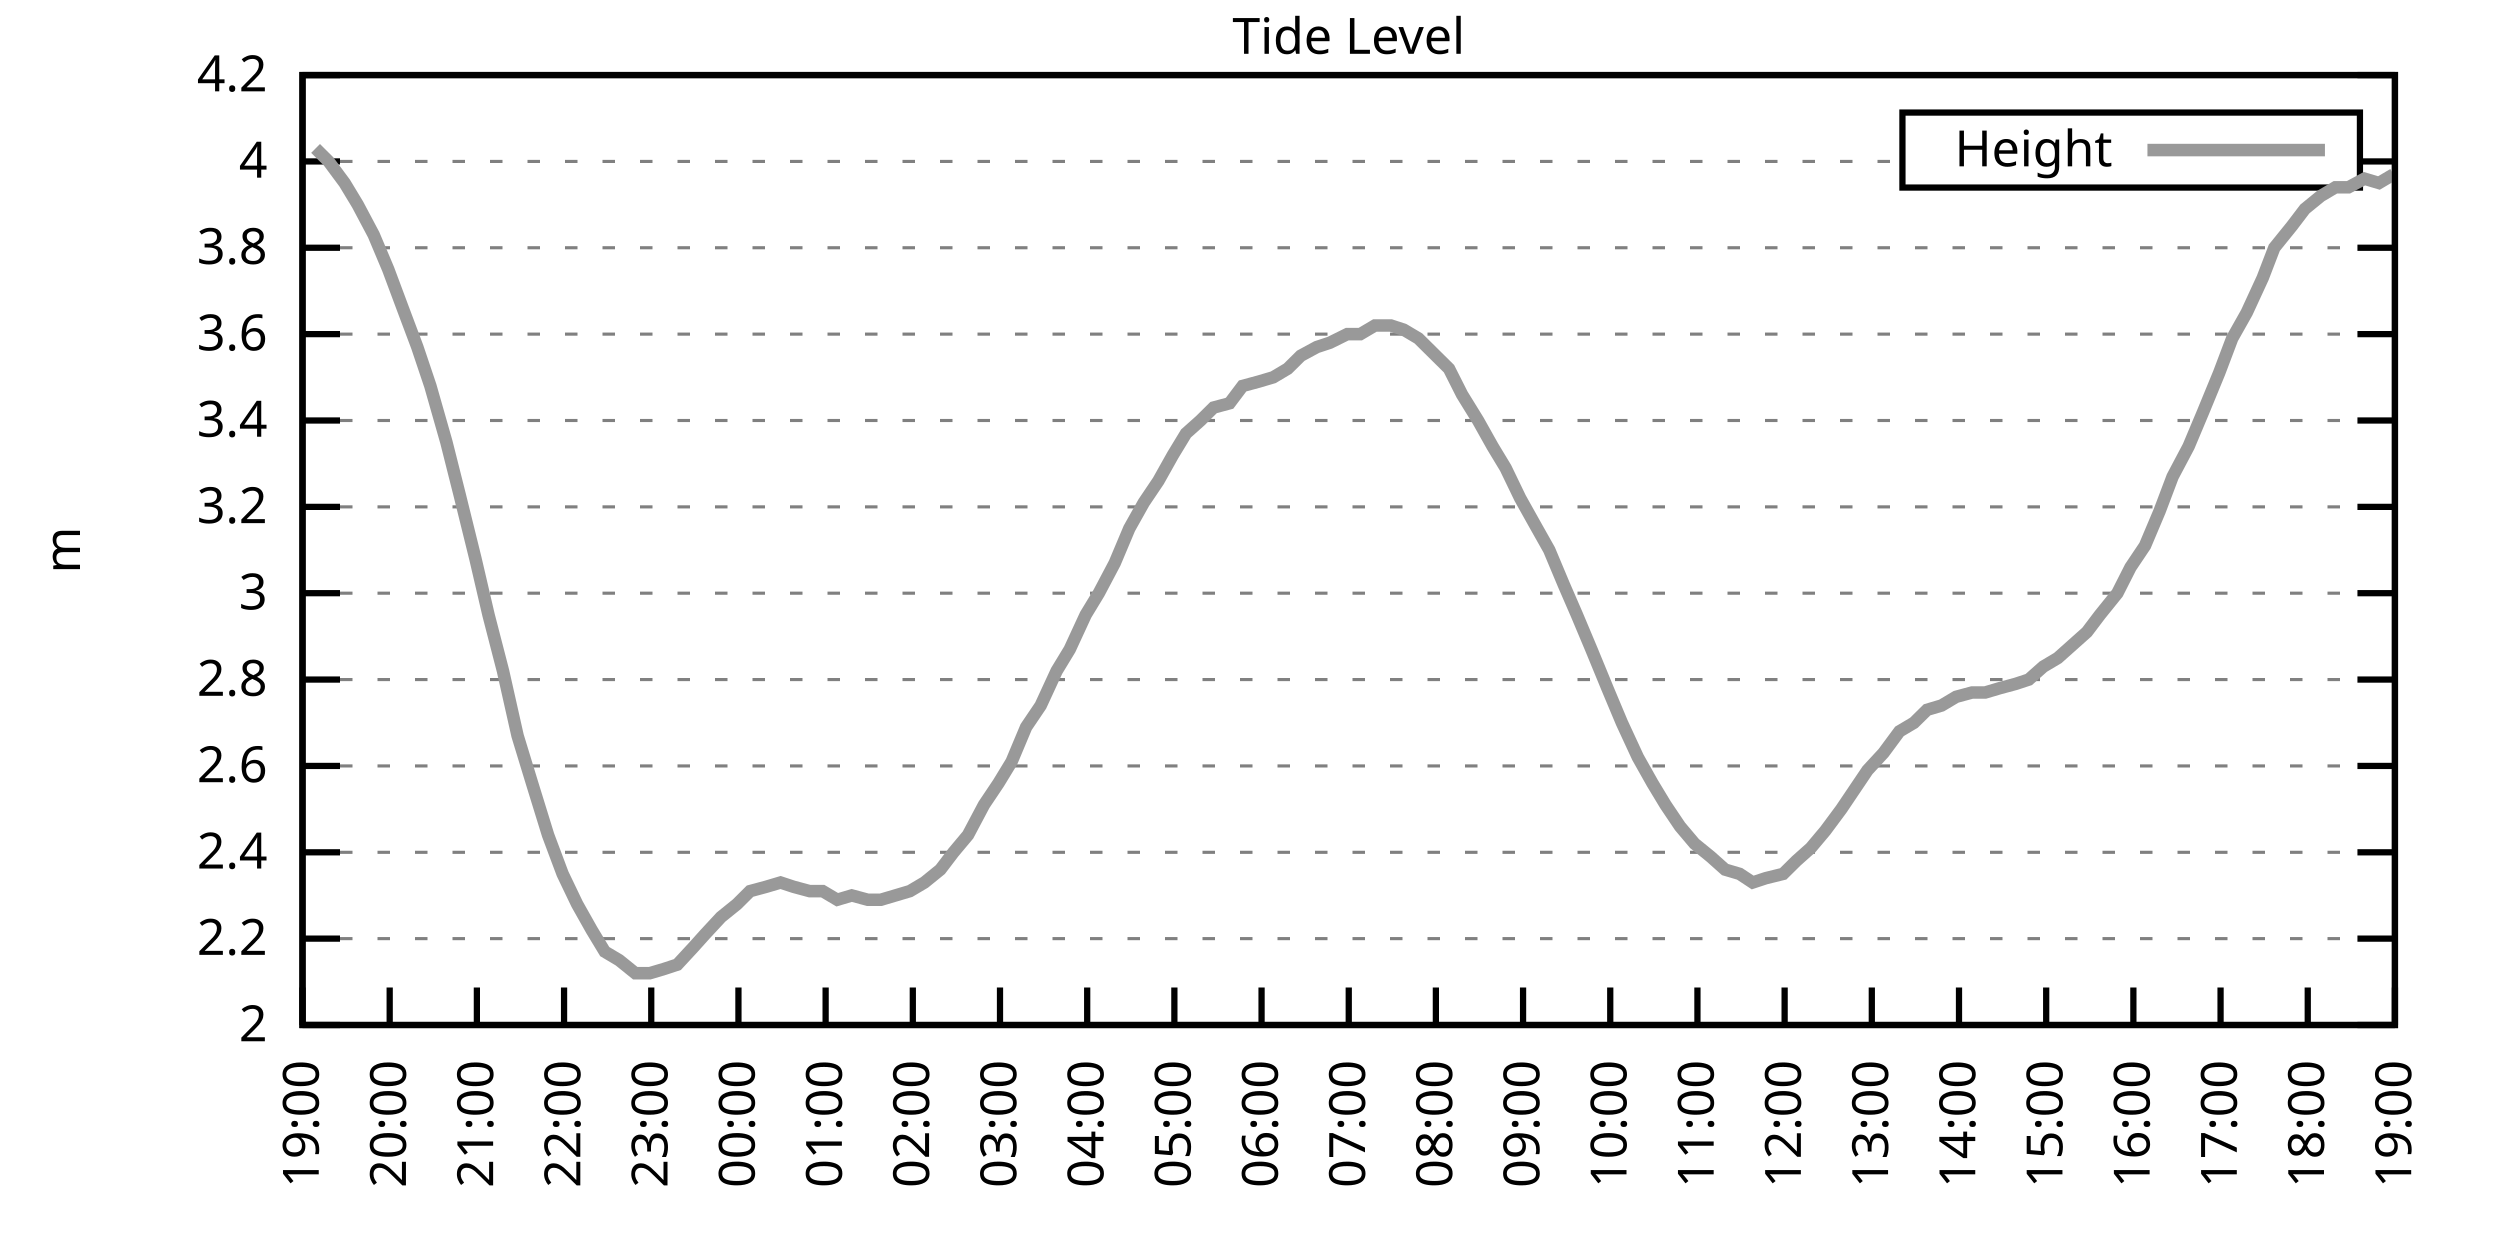
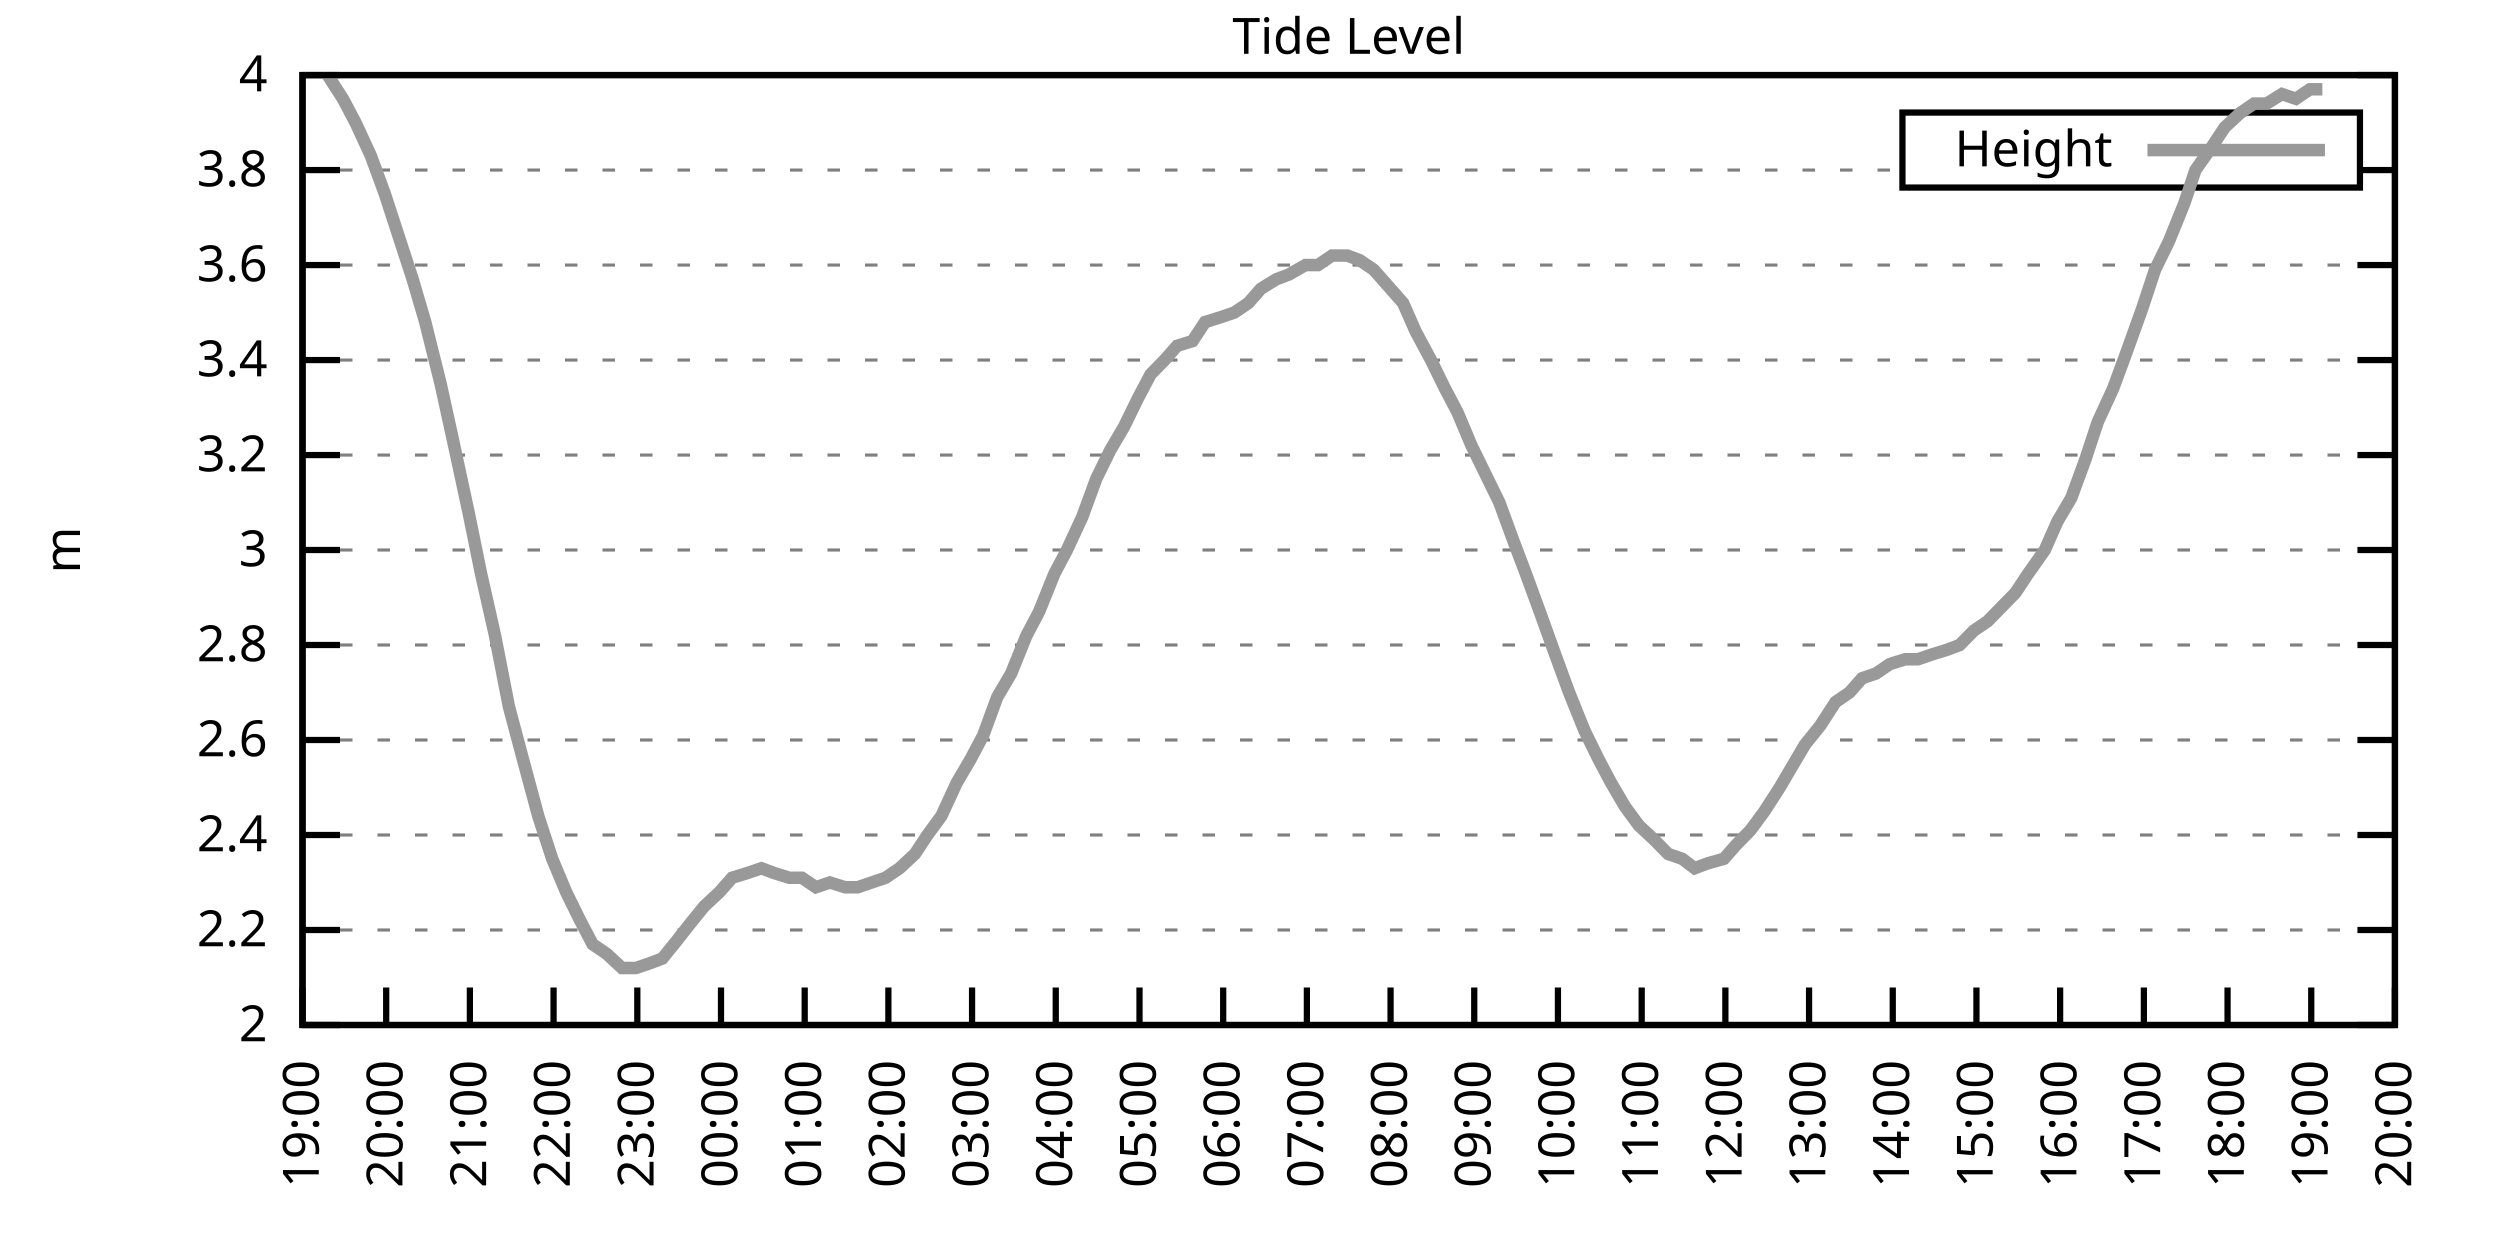
<svg xmlns="http://www.w3.org/2000/svg" xmlns:xlink="http://www.w3.org/1999/xlink" width="400" height="200" viewBox="0 0 400 200">
  <g id="gnuplot_canvas">
    <rect x="0" y="0" width="400" height="200" fill="none" />
    <defs>
      <circle id="gpDot" r="0.5" stroke-width="0.5" stroke="currentColor" />
      <path id="gpPt0" stroke-width="0.333" stroke="currentColor" d="M-1,0 h2 M0,-1 v2" />
      <path id="gpPt1" stroke-width="0.333" stroke="currentColor" d="M-1,-1 L1,1 M1,-1 L-1,1" />
      <path id="gpPt2" stroke-width="0.333" stroke="currentColor" d="M-1,0 L1,0 M0,-1 L0,1 M-1,-1 L1,1 M-1,1 L1,-1" />
      <rect id="gpPt3" stroke-width="0.333" stroke="currentColor" x="-1" y="-1" width="2" height="2" />
      <rect id="gpPt4" stroke-width="0.333" stroke="currentColor" fill="currentColor" x="-1" y="-1" width="2" height="2" />
      <circle id="gpPt5" stroke-width="0.333" stroke="currentColor" cx="0" cy="0" r="1" />
      <use xlink:href="#gpPt5" id="gpPt6" fill="currentColor" stroke="none" />
      <path id="gpPt7" stroke-width="0.333" stroke="currentColor" d="M0,-1.33 L-1.33,0.67 L1.33,0.67 z" />
      <use xlink:href="#gpPt7" id="gpPt8" fill="currentColor" stroke="none" />
      <use xlink:href="#gpPt7" id="gpPt9" stroke="currentColor" transform="rotate(180)" />
      <use xlink:href="#gpPt9" id="gpPt10" fill="currentColor" stroke="none" />
      <use xlink:href="#gpPt3" id="gpPt11" stroke="currentColor" transform="rotate(45)" />
      <use xlink:href="#gpPt11" id="gpPt12" fill="currentColor" stroke="none" />
      <path id="gpPt13" stroke-width="0.333" stroke="currentColor" d="M0,1.330 L1.265,0.411 L0.782,-1.067 L-0.782,-1.076 L-1.265,0.411 z" />
      <use xlink:href="#gpPt13" id="gpPt14" fill="currentColor" stroke="none" />
      <filter id="textbox" filterUnits="objectBoundingBox" x="0" y="0" height="1" width="1">
        <feFlood flood-color="white" flood-opacity="1" result="bgnd" />
        <feComposite in="SourceGraphic" in2="bgnd" operator="atop" />
      </filter>
      <filter id="greybox" filterUnits="objectBoundingBox" x="0" y="0" height="1" width="1">
        <feFlood flood-color="lightgrey" flood-opacity="1" result="grey" />
        <feComposite in="SourceGraphic" in2="grey" operator="atop" />
      </filter>
    </defs>
    <g fill="none" color="white" stroke="currentColor" stroke-width="1.00" stroke-linecap="butt" stroke-linejoin="miter">
</g>
    <g fill="none" color="black" stroke="currentColor" stroke-width="1.00" stroke-linecap="butt" stroke-linejoin="miter">
      <g stroke="none" shape-rendering="crispEdges">
        <polygon fill="rgb(255, 255, 255)" points="48.40,164.00 383.18,164.00 383.18,12.02 48.40,12.02 " />
      </g>
    </g>
    <g fill="none" color="black" stroke="currentColor" stroke-width="1.00" stroke-linecap="butt" stroke-linejoin="miter">
</g>
    <g fill="none" color="black" stroke="black" stroke-width="0.50" stroke-linecap="butt" stroke-linejoin="miter">
</g>
    <g fill="none" color="gray" stroke="currentColor" stroke-width="0.50" stroke-linecap="butt" stroke-linejoin="miter">
      <path stroke="gray" stroke-dasharray="2,4" class="gridline" d="M48.40,164.00 L383.19,164.00  " />
    </g>
    <g fill="none" color="gray" stroke="gray" stroke-width="1.00" stroke-linecap="butt" stroke-linejoin="miter">
</g>
    <g fill="none" color="black" stroke="currentColor" stroke-width="1.00" stroke-linecap="butt" stroke-linejoin="miter">
      <path stroke="black" d="M48.40,164.00 L54.40,164.00 M383.19,164.00 L377.19,164.00  " />
      <g transform="translate(42.80,166.60)" stroke="none" fill="black" font-family="Sans" font-size="8.00" text-anchor="end">
        <text>
          <tspan font-family="Sans"> 2</tspan>
        </text>
      </g>
    </g>
    <g fill="none" color="black" stroke="currentColor" stroke-width="1.00" stroke-linecap="butt" stroke-linejoin="miter">
</g>
    <g fill="none" color="black" stroke="black" stroke-width="0.50" stroke-linecap="butt" stroke-linejoin="miter">
</g>
    <g fill="none" color="gray" stroke="currentColor" stroke-width="0.50" stroke-linecap="butt" stroke-linejoin="miter">
-       <path stroke="gray" stroke-dasharray="2,4" class="gridline" d="M48.40,150.18 L383.19,150.18  " />
-     </g>
-     <g fill="none" color="gray" stroke="gray" stroke-width="1.00" stroke-linecap="butt" stroke-linejoin="miter">
- </g>
-     <g fill="none" color="black" stroke="currentColor" stroke-width="1.00" stroke-linecap="butt" stroke-linejoin="miter">
-       <path stroke="black" d="M48.40,150.18 L54.40,150.18 M383.19,150.18 L377.19,150.18  " />
-       <g transform="translate(42.80,152.78)" stroke="none" fill="black" font-family="Sans" font-size="8.00" text-anchor="end">
+       <path stroke="gray" stroke-dasharray="2,4" class="gridline" d="M48.40,148.80 L383.19,148.80  " />
+     </g>
+     <g fill="none" color="gray" stroke="gray" stroke-width="1.00" stroke-linecap="butt" stroke-linejoin="miter">
+ </g>
+     <g fill="none" color="black" stroke="currentColor" stroke-width="1.00" stroke-linecap="butt" stroke-linejoin="miter">
+       <path stroke="black" d="M48.40,148.80 L54.40,148.80 M383.19,148.80 L377.19,148.80  " />
+       <g transform="translate(42.80,151.40)" stroke="none" fill="black" font-family="Sans" font-size="8.00" text-anchor="end">
        <text>
          <tspan font-family="Sans"> 2.2</tspan>
        </text>
      </g>
    </g>
    <g fill="none" color="black" stroke="currentColor" stroke-width="1.00" stroke-linecap="butt" stroke-linejoin="miter">
</g>
    <g fill="none" color="black" stroke="black" stroke-width="0.50" stroke-linecap="butt" stroke-linejoin="miter">
</g>
    <g fill="none" color="gray" stroke="currentColor" stroke-width="0.50" stroke-linecap="butt" stroke-linejoin="miter">
-       <path stroke="gray" stroke-dasharray="2,4" class="gridline" d="M48.40,136.37 L383.19,136.37  " />
-     </g>
-     <g fill="none" color="gray" stroke="gray" stroke-width="1.00" stroke-linecap="butt" stroke-linejoin="miter">
- </g>
-     <g fill="none" color="black" stroke="currentColor" stroke-width="1.00" stroke-linecap="butt" stroke-linejoin="miter">
-       <path stroke="black" d="M48.40,136.37 L54.40,136.37 M383.19,136.37 L377.19,136.37  " />
-       <g transform="translate(42.80,138.97)" stroke="none" fill="black" font-family="Sans" font-size="8.00" text-anchor="end">
+       <path stroke="gray" stroke-dasharray="2,4" class="gridline" d="M48.40,133.60 L383.19,133.60  " />
+     </g>
+     <g fill="none" color="gray" stroke="gray" stroke-width="1.00" stroke-linecap="butt" stroke-linejoin="miter">
+ </g>
+     <g fill="none" color="black" stroke="currentColor" stroke-width="1.00" stroke-linecap="butt" stroke-linejoin="miter">
+       <path stroke="black" d="M48.40,133.60 L54.40,133.60 M383.19,133.60 L377.19,133.60  " />
+       <g transform="translate(42.80,136.20)" stroke="none" fill="black" font-family="Sans" font-size="8.00" text-anchor="end">
        <text>
          <tspan font-family="Sans"> 2.4</tspan>
        </text>
      </g>
    </g>
    <g fill="none" color="black" stroke="currentColor" stroke-width="1.00" stroke-linecap="butt" stroke-linejoin="miter">
</g>
    <g fill="none" color="black" stroke="black" stroke-width="0.50" stroke-linecap="butt" stroke-linejoin="miter">
</g>
    <g fill="none" color="gray" stroke="currentColor" stroke-width="0.50" stroke-linecap="butt" stroke-linejoin="miter">
-       <path stroke="gray" stroke-dasharray="2,4" class="gridline" d="M48.40,122.55 L383.19,122.55  " />
-     </g>
-     <g fill="none" color="gray" stroke="gray" stroke-width="1.00" stroke-linecap="butt" stroke-linejoin="miter">
- </g>
-     <g fill="none" color="black" stroke="currentColor" stroke-width="1.00" stroke-linecap="butt" stroke-linejoin="miter">
-       <path stroke="black" d="M48.40,122.55 L54.40,122.55 M383.19,122.55 L377.19,122.55  " />
-       <g transform="translate(42.80,125.15)" stroke="none" fill="black" font-family="Sans" font-size="8.00" text-anchor="end">
+       <path stroke="gray" stroke-dasharray="2,4" class="gridline" d="M48.40,118.40 L383.19,118.40  " />
+     </g>
+     <g fill="none" color="gray" stroke="gray" stroke-width="1.00" stroke-linecap="butt" stroke-linejoin="miter">
+ </g>
+     <g fill="none" color="black" stroke="currentColor" stroke-width="1.00" stroke-linecap="butt" stroke-linejoin="miter">
+       <path stroke="black" d="M48.40,118.40 L54.40,118.40 M383.19,118.40 L377.19,118.40  " />
+       <g transform="translate(42.80,121.00)" stroke="none" fill="black" font-family="Sans" font-size="8.00" text-anchor="end">
        <text>
          <tspan font-family="Sans"> 2.6</tspan>
        </text>
      </g>
    </g>
    <g fill="none" color="black" stroke="currentColor" stroke-width="1.00" stroke-linecap="butt" stroke-linejoin="miter">
</g>
    <g fill="none" color="black" stroke="black" stroke-width="0.50" stroke-linecap="butt" stroke-linejoin="miter">
</g>
    <g fill="none" color="gray" stroke="currentColor" stroke-width="0.50" stroke-linecap="butt" stroke-linejoin="miter">
-       <path stroke="gray" stroke-dasharray="2,4" class="gridline" d="M48.40,108.73 L383.19,108.73  " />
-     </g>
-     <g fill="none" color="gray" stroke="gray" stroke-width="1.00" stroke-linecap="butt" stroke-linejoin="miter">
- </g>
-     <g fill="none" color="black" stroke="currentColor" stroke-width="1.00" stroke-linecap="butt" stroke-linejoin="miter">
-       <path stroke="black" d="M48.40,108.73 L54.40,108.73 M383.19,108.73 L377.19,108.73  " />
-       <g transform="translate(42.80,111.33)" stroke="none" fill="black" font-family="Sans" font-size="8.00" text-anchor="end">
+       <path stroke="gray" stroke-dasharray="2,4" class="gridline" d="M48.40,103.20 L383.19,103.20  " />
+     </g>
+     <g fill="none" color="gray" stroke="gray" stroke-width="1.00" stroke-linecap="butt" stroke-linejoin="miter">
+ </g>
+     <g fill="none" color="black" stroke="currentColor" stroke-width="1.00" stroke-linecap="butt" stroke-linejoin="miter">
+       <path stroke="black" d="M48.40,103.20 L54.40,103.20 M383.19,103.20 L377.19,103.20  " />
+       <g transform="translate(42.80,105.80)" stroke="none" fill="black" font-family="Sans" font-size="8.00" text-anchor="end">
        <text>
          <tspan font-family="Sans"> 2.8</tspan>
        </text>
      </g>
    </g>
    <g fill="none" color="black" stroke="currentColor" stroke-width="1.00" stroke-linecap="butt" stroke-linejoin="miter">
</g>
    <g fill="none" color="black" stroke="black" stroke-width="0.50" stroke-linecap="butt" stroke-linejoin="miter">
</g>
    <g fill="none" color="gray" stroke="currentColor" stroke-width="0.50" stroke-linecap="butt" stroke-linejoin="miter">
-       <path stroke="gray" stroke-dasharray="2,4" class="gridline" d="M48.40,94.91 L383.19,94.91  " />
-     </g>
-     <g fill="none" color="gray" stroke="gray" stroke-width="1.00" stroke-linecap="butt" stroke-linejoin="miter">
- </g>
-     <g fill="none" color="black" stroke="currentColor" stroke-width="1.00" stroke-linecap="butt" stroke-linejoin="miter">
-       <path stroke="black" d="M48.40,94.91 L54.40,94.91 M383.19,94.91 L377.19,94.91  " />
-       <g transform="translate(42.80,97.51)" stroke="none" fill="black" font-family="Sans" font-size="8.00" text-anchor="end">
+       <path stroke="gray" stroke-dasharray="2,4" class="gridline" d="M48.40,88.00 L383.19,88.00  " />
+     </g>
+     <g fill="none" color="gray" stroke="gray" stroke-width="1.00" stroke-linecap="butt" stroke-linejoin="miter">
+ </g>
+     <g fill="none" color="black" stroke="currentColor" stroke-width="1.00" stroke-linecap="butt" stroke-linejoin="miter">
+       <path stroke="black" d="M48.40,88.00 L54.40,88.00 M383.19,88.00 L377.19,88.00  " />
+       <g transform="translate(42.80,90.60)" stroke="none" fill="black" font-family="Sans" font-size="8.00" text-anchor="end">
        <text>
          <tspan font-family="Sans"> 3</tspan>
        </text>
      </g>
    </g>
    <g fill="none" color="black" stroke="currentColor" stroke-width="1.00" stroke-linecap="butt" stroke-linejoin="miter">
</g>
    <g fill="none" color="black" stroke="black" stroke-width="0.50" stroke-linecap="butt" stroke-linejoin="miter">
</g>
    <g fill="none" color="gray" stroke="currentColor" stroke-width="0.50" stroke-linecap="butt" stroke-linejoin="miter">
-       <path stroke="gray" stroke-dasharray="2,4" class="gridline" d="M48.40,81.10 L383.19,81.10  " />
-     </g>
-     <g fill="none" color="gray" stroke="gray" stroke-width="1.00" stroke-linecap="butt" stroke-linejoin="miter">
- </g>
-     <g fill="none" color="black" stroke="currentColor" stroke-width="1.00" stroke-linecap="butt" stroke-linejoin="miter">
-       <path stroke="black" d="M48.40,81.10 L54.40,81.10 M383.19,81.10 L377.19,81.10  " />
-       <g transform="translate(42.80,83.70)" stroke="none" fill="black" font-family="Sans" font-size="8.00" text-anchor="end">
+       <path stroke="gray" stroke-dasharray="2,4" class="gridline" d="M48.40,72.81 L383.19,72.81  " />
+     </g>
+     <g fill="none" color="gray" stroke="gray" stroke-width="1.00" stroke-linecap="butt" stroke-linejoin="miter">
+ </g>
+     <g fill="none" color="black" stroke="currentColor" stroke-width="1.00" stroke-linecap="butt" stroke-linejoin="miter">
+       <path stroke="black" d="M48.40,72.81 L54.40,72.81 M383.19,72.81 L377.19,72.81  " />
+       <g transform="translate(42.80,75.41)" stroke="none" fill="black" font-family="Sans" font-size="8.00" text-anchor="end">
        <text>
          <tspan font-family="Sans"> 3.2</tspan>
        </text>
      </g>
    </g>
    <g fill="none" color="black" stroke="currentColor" stroke-width="1.00" stroke-linecap="butt" stroke-linejoin="miter">
</g>
    <g fill="none" color="black" stroke="black" stroke-width="0.50" stroke-linecap="butt" stroke-linejoin="miter">
</g>
    <g fill="none" color="gray" stroke="currentColor" stroke-width="0.50" stroke-linecap="butt" stroke-linejoin="miter">
-       <path stroke="gray" stroke-dasharray="2,4" class="gridline" d="M48.40,67.28 L383.19,67.28  " />
-     </g>
-     <g fill="none" color="gray" stroke="gray" stroke-width="1.00" stroke-linecap="butt" stroke-linejoin="miter">
- </g>
-     <g fill="none" color="black" stroke="currentColor" stroke-width="1.00" stroke-linecap="butt" stroke-linejoin="miter">
-       <path stroke="black" d="M48.40,67.28 L54.40,67.28 M383.19,67.28 L377.19,67.28  " />
-       <g transform="translate(42.80,69.88)" stroke="none" fill="black" font-family="Sans" font-size="8.00" text-anchor="end">
+       <path stroke="gray" stroke-dasharray="2,4" class="gridline" d="M48.40,57.61 L383.19,57.61  " />
+     </g>
+     <g fill="none" color="gray" stroke="gray" stroke-width="1.00" stroke-linecap="butt" stroke-linejoin="miter">
+ </g>
+     <g fill="none" color="black" stroke="currentColor" stroke-width="1.00" stroke-linecap="butt" stroke-linejoin="miter">
+       <path stroke="black" d="M48.40,57.61 L54.40,57.61 M383.19,57.61 L377.19,57.61  " />
+       <g transform="translate(42.80,60.21)" stroke="none" fill="black" font-family="Sans" font-size="8.00" text-anchor="end">
        <text>
          <tspan font-family="Sans"> 3.4</tspan>
        </text>
      </g>
    </g>
    <g fill="none" color="black" stroke="currentColor" stroke-width="1.00" stroke-linecap="butt" stroke-linejoin="miter">
</g>
    <g fill="none" color="black" stroke="black" stroke-width="0.50" stroke-linecap="butt" stroke-linejoin="miter">
</g>
    <g fill="none" color="gray" stroke="currentColor" stroke-width="0.50" stroke-linecap="butt" stroke-linejoin="miter">
-       <path stroke="gray" stroke-dasharray="2,4" class="gridline" d="M48.40,53.46 L383.19,53.46  " />
-     </g>
-     <g fill="none" color="gray" stroke="gray" stroke-width="1.00" stroke-linecap="butt" stroke-linejoin="miter">
- </g>
-     <g fill="none" color="black" stroke="currentColor" stroke-width="1.00" stroke-linecap="butt" stroke-linejoin="miter">
-       <path stroke="black" d="M48.40,53.46 L54.40,53.46 M383.19,53.46 L377.19,53.46  " />
-       <g transform="translate(42.80,56.06)" stroke="none" fill="black" font-family="Sans" font-size="8.00" text-anchor="end">
+       <path stroke="gray" stroke-dasharray="2,4" class="gridline" d="M48.40,42.41 L383.19,42.41  " />
+     </g>
+     <g fill="none" color="gray" stroke="gray" stroke-width="1.00" stroke-linecap="butt" stroke-linejoin="miter">
+ </g>
+     <g fill="none" color="black" stroke="currentColor" stroke-width="1.00" stroke-linecap="butt" stroke-linejoin="miter">
+       <path stroke="black" d="M48.40,42.41 L54.40,42.41 M383.19,42.41 L377.19,42.41  " />
+       <g transform="translate(42.80,45.01)" stroke="none" fill="black" font-family="Sans" font-size="8.00" text-anchor="end">
        <text>
          <tspan font-family="Sans"> 3.6</tspan>
        </text>
      </g>
    </g>
    <g fill="none" color="black" stroke="currentColor" stroke-width="1.00" stroke-linecap="butt" stroke-linejoin="miter">
</g>
    <g fill="none" color="black" stroke="black" stroke-width="0.50" stroke-linecap="butt" stroke-linejoin="miter">
</g>
    <g fill="none" color="gray" stroke="currentColor" stroke-width="0.50" stroke-linecap="butt" stroke-linejoin="miter">
-       <path stroke="gray" stroke-dasharray="2,4" class="gridline" d="M48.40,39.64 L383.19,39.64  " />
-     </g>
-     <g fill="none" color="gray" stroke="gray" stroke-width="1.00" stroke-linecap="butt" stroke-linejoin="miter">
- </g>
-     <g fill="none" color="black" stroke="currentColor" stroke-width="1.00" stroke-linecap="butt" stroke-linejoin="miter">
-       <path stroke="black" d="M48.40,39.64 L54.40,39.64 M383.19,39.64 L377.19,39.64  " />
-       <g transform="translate(42.80,42.24)" stroke="none" fill="black" font-family="Sans" font-size="8.00" text-anchor="end">
+       <path stroke="gray" stroke-dasharray="2,4" class="gridline" d="M48.40,27.21 L304.39,27.21 M377.59,27.21 L383.19,27.21  " />
+     </g>
+     <g fill="none" color="gray" stroke="gray" stroke-width="1.00" stroke-linecap="butt" stroke-linejoin="miter">
+ </g>
+     <g fill="none" color="black" stroke="currentColor" stroke-width="1.00" stroke-linecap="butt" stroke-linejoin="miter">
+       <path stroke="black" d="M48.40,27.21 L54.40,27.21 M383.19,27.21 L377.19,27.21  " />
+       <g transform="translate(42.80,29.81)" stroke="none" fill="black" font-family="Sans" font-size="8.00" text-anchor="end">
        <text>
          <tspan font-family="Sans"> 3.8</tspan>
-         </text>
-       </g>
-     </g>
-     <g fill="none" color="black" stroke="currentColor" stroke-width="1.00" stroke-linecap="butt" stroke-linejoin="miter">
- </g>
-     <g fill="none" color="black" stroke="black" stroke-width="0.50" stroke-linecap="butt" stroke-linejoin="miter">
- </g>
-     <g fill="none" color="gray" stroke="currentColor" stroke-width="0.50" stroke-linecap="butt" stroke-linejoin="miter">
-       <path stroke="gray" stroke-dasharray="2,4" class="gridline" d="M48.40,25.83 L304.39,25.83 M377.59,25.83 L383.19,25.83  " />
-     </g>
-     <g fill="none" color="gray" stroke="gray" stroke-width="1.00" stroke-linecap="butt" stroke-linejoin="miter">
- </g>
-     <g fill="none" color="black" stroke="currentColor" stroke-width="1.00" stroke-linecap="butt" stroke-linejoin="miter">
-       <path stroke="black" d="M48.40,25.83 L54.40,25.83 M383.19,25.83 L377.19,25.83  " />
-       <g transform="translate(42.80,28.43)" stroke="none" fill="black" font-family="Sans" font-size="8.00" text-anchor="end">
-         <text>
-           <tspan font-family="Sans"> 4</tspan>
        </text>
      </g>
    </g>
    <g fill="none" color="black" stroke="currentColor" stroke-width="1.00" stroke-linecap="butt" stroke-linejoin="miter">
</g>
    <g fill="none" color="black" stroke="black" stroke-width="0.50" stroke-linecap="butt" stroke-linejoin="miter">
</g>
    <g fill="none" color="gray" stroke="currentColor" stroke-width="0.50" stroke-linecap="butt" stroke-linejoin="miter">
      <path stroke="gray" stroke-dasharray="2,4" class="gridline" d="M48.40,12.01 L383.19,12.01  " />
    </g>
    <g fill="none" color="gray" stroke="gray" stroke-width="1.00" stroke-linecap="butt" stroke-linejoin="miter">
</g>
    <g fill="none" color="black" stroke="currentColor" stroke-width="1.00" stroke-linecap="butt" stroke-linejoin="miter">
      <path stroke="black" d="M48.40,12.01 L54.40,12.01 M383.19,12.01 L377.19,12.01  " />
      <g transform="translate(42.80,14.61)" stroke="none" fill="black" font-family="Sans" font-size="8.00" text-anchor="end">
        <text>
-           <tspan font-family="Sans"> 4.2</tspan>
+           <tspan font-family="Sans"> 4</tspan>
        </text>
      </g>
    </g>
    <g fill="none" color="black" stroke="currentColor" stroke-width="1.00" stroke-linecap="butt" stroke-linejoin="miter">
      <path stroke="black" d="M48.40,164.00 L48.40,158.00  " />
      <g transform="translate(51.00,169.60) rotate(270.00)" stroke="none" fill="black" font-family="Sans" font-size="8.00" text-anchor="end">
        <text>
          <tspan font-family="Sans">19:00</tspan>
        </text>
      </g>
    </g>
    <g fill="none" color="black" stroke="currentColor" stroke-width="1.00" stroke-linecap="butt" stroke-linejoin="miter">
-       <path stroke="black" d="M62.35,164.00 L62.35,158.00  " />
-       <g transform="translate(64.95,169.60) rotate(270.00)" stroke="none" fill="black" font-family="Sans" font-size="8.00" text-anchor="end">
+       <path stroke="black" d="M61.79,164.00 L61.79,158.00  " />
+       <g transform="translate(64.39,169.60) rotate(270.00)" stroke="none" fill="black" font-family="Sans" font-size="8.00" text-anchor="end">
        <text>
          <tspan font-family="Sans">20:00</tspan>
        </text>
      </g>
    </g>
    <g fill="none" color="black" stroke="currentColor" stroke-width="1.00" stroke-linecap="butt" stroke-linejoin="miter">
-       <path stroke="black" d="M76.30,164.00 L76.30,158.00  " />
-       <g transform="translate(78.90,169.60) rotate(270.00)" stroke="none" fill="black" font-family="Sans" font-size="8.00" text-anchor="end">
+       <path stroke="black" d="M75.18,164.00 L75.18,158.00  " />
+       <g transform="translate(77.78,169.60) rotate(270.00)" stroke="none" fill="black" font-family="Sans" font-size="8.00" text-anchor="end">
        <text>
          <tspan font-family="Sans">21:00</tspan>
        </text>
      </g>
    </g>
    <g fill="none" color="black" stroke="currentColor" stroke-width="1.00" stroke-linecap="butt" stroke-linejoin="miter">
-       <path stroke="black" d="M90.25,164.00 L90.25,158.00  " />
-       <g transform="translate(92.85,169.60) rotate(270.00)" stroke="none" fill="black" font-family="Sans" font-size="8.00" text-anchor="end">
+       <path stroke="black" d="M88.57,164.00 L88.57,158.00  " />
+       <g transform="translate(91.17,169.60) rotate(270.00)" stroke="none" fill="black" font-family="Sans" font-size="8.00" text-anchor="end">
        <text>
          <tspan font-family="Sans">22:00</tspan>
        </text>
      </g>
    </g>
    <g fill="none" color="black" stroke="currentColor" stroke-width="1.00" stroke-linecap="butt" stroke-linejoin="miter">
-       <path stroke="black" d="M104.20,164.00 L104.20,158.00  " />
-       <g transform="translate(106.80,169.60) rotate(270.00)" stroke="none" fill="black" font-family="Sans" font-size="8.00" text-anchor="end">
+       <path stroke="black" d="M101.97,164.00 L101.97,158.00  " />
+       <g transform="translate(104.57,169.60) rotate(270.00)" stroke="none" fill="black" font-family="Sans" font-size="8.00" text-anchor="end">
        <text>
          <tspan font-family="Sans">23:00</tspan>
        </text>
      </g>
    </g>
    <g fill="none" color="black" stroke="currentColor" stroke-width="1.00" stroke-linecap="butt" stroke-linejoin="miter">
-       <path stroke="black" d="M118.15,164.00 L118.15,158.00  " />
-       <g transform="translate(120.75,169.60) rotate(270.00)" stroke="none" fill="black" font-family="Sans" font-size="8.00" text-anchor="end">
+       <path stroke="black" d="M115.36,164.00 L115.36,158.00  " />
+       <g transform="translate(117.96,169.60) rotate(270.00)" stroke="none" fill="black" font-family="Sans" font-size="8.00" text-anchor="end">
        <text>
          <tspan font-family="Sans">00:00</tspan>
        </text>
      </g>
    </g>
    <g fill="none" color="black" stroke="currentColor" stroke-width="1.00" stroke-linecap="butt" stroke-linejoin="miter">
-       <path stroke="black" d="M132.10,164.00 L132.10,158.00  " />
-       <g transform="translate(134.70,169.60) rotate(270.00)" stroke="none" fill="black" font-family="Sans" font-size="8.00" text-anchor="end">
+       <path stroke="black" d="M128.75,164.00 L128.75,158.00  " />
+       <g transform="translate(131.35,169.60) rotate(270.00)" stroke="none" fill="black" font-family="Sans" font-size="8.00" text-anchor="end">
        <text>
          <tspan font-family="Sans">01:00</tspan>
        </text>
      </g>
    </g>
    <g fill="none" color="black" stroke="currentColor" stroke-width="1.00" stroke-linecap="butt" stroke-linejoin="miter">
-       <path stroke="black" d="M146.05,164.00 L146.05,158.00  " />
-       <g transform="translate(148.65,169.60) rotate(270.00)" stroke="none" fill="black" font-family="Sans" font-size="8.00" text-anchor="end">
+       <path stroke="black" d="M142.14,164.00 L142.14,158.00  " />
+       <g transform="translate(144.74,169.60) rotate(270.00)" stroke="none" fill="black" font-family="Sans" font-size="8.00" text-anchor="end">
        <text>
          <tspan font-family="Sans">02:00</tspan>
        </text>
      </g>
    </g>
    <g fill="none" color="black" stroke="currentColor" stroke-width="1.00" stroke-linecap="butt" stroke-linejoin="miter">
-       <path stroke="black" d="M160.00,164.00 L160.00,158.00  " />
-       <g transform="translate(162.60,169.60) rotate(270.00)" stroke="none" fill="black" font-family="Sans" font-size="8.00" text-anchor="end">
+       <path stroke="black" d="M155.53,164.00 L155.53,158.00  " />
+       <g transform="translate(158.13,169.60) rotate(270.00)" stroke="none" fill="black" font-family="Sans" font-size="8.00" text-anchor="end">
        <text>
          <tspan font-family="Sans">03:00</tspan>
        </text>
      </g>
    </g>
    <g fill="none" color="black" stroke="currentColor" stroke-width="1.00" stroke-linecap="butt" stroke-linejoin="miter">
-       <path stroke="black" d="M173.95,164.00 L173.95,158.00  " />
-       <g transform="translate(176.55,169.60) rotate(270.00)" stroke="none" fill="black" font-family="Sans" font-size="8.00" text-anchor="end">
+       <path stroke="black" d="M168.92,164.00 L168.92,158.00  " />
+       <g transform="translate(171.52,169.60) rotate(270.00)" stroke="none" fill="black" font-family="Sans" font-size="8.00" text-anchor="end">
        <text>
          <tspan font-family="Sans">04:00</tspan>
        </text>
      </g>
    </g>
    <g fill="none" color="black" stroke="currentColor" stroke-width="1.00" stroke-linecap="butt" stroke-linejoin="miter">
-       <path stroke="black" d="M187.90,164.00 L187.90,158.00  " />
-       <g transform="translate(190.50,169.60) rotate(270.00)" stroke="none" fill="black" font-family="Sans" font-size="8.00" text-anchor="end">
+       <path stroke="black" d="M182.32,164.00 L182.32,158.00  " />
+       <g transform="translate(184.92,169.60) rotate(270.00)" stroke="none" fill="black" font-family="Sans" font-size="8.00" text-anchor="end">
        <text>
          <tspan font-family="Sans">05:00</tspan>
        </text>
      </g>
    </g>
    <g fill="none" color="black" stroke="currentColor" stroke-width="1.00" stroke-linecap="butt" stroke-linejoin="miter">
-       <path stroke="black" d="M201.85,164.00 L201.85,158.00  " />
-       <g transform="translate(204.45,169.60) rotate(270.00)" stroke="none" fill="black" font-family="Sans" font-size="8.00" text-anchor="end">
+       <path stroke="black" d="M195.71,164.00 L195.71,158.00  " />
+       <g transform="translate(198.31,169.60) rotate(270.00)" stroke="none" fill="black" font-family="Sans" font-size="8.00" text-anchor="end">
        <text>
          <tspan font-family="Sans">06:00</tspan>
        </text>
      </g>
    </g>
    <g fill="none" color="black" stroke="currentColor" stroke-width="1.00" stroke-linecap="butt" stroke-linejoin="miter">
-       <path stroke="black" d="M215.80,164.00 L215.80,158.00  " />
-       <g transform="translate(218.40,169.60) rotate(270.00)" stroke="none" fill="black" font-family="Sans" font-size="8.00" text-anchor="end">
+       <path stroke="black" d="M209.10,164.00 L209.10,158.00  " />
+       <g transform="translate(211.70,169.60) rotate(270.00)" stroke="none" fill="black" font-family="Sans" font-size="8.00" text-anchor="end">
        <text>
          <tspan font-family="Sans">07:00</tspan>
        </text>
      </g>
    </g>
    <g fill="none" color="black" stroke="currentColor" stroke-width="1.00" stroke-linecap="butt" stroke-linejoin="miter">
-       <path stroke="black" d="M229.74,164.00 L229.74,158.00  " />
-       <g transform="translate(232.34,169.60) rotate(270.00)" stroke="none" fill="black" font-family="Sans" font-size="8.00" text-anchor="end">
+       <path stroke="black" d="M222.49,164.00 L222.49,158.00  " />
+       <g transform="translate(225.09,169.60) rotate(270.00)" stroke="none" fill="black" font-family="Sans" font-size="8.00" text-anchor="end">
        <text>
          <tspan font-family="Sans">08:00</tspan>
        </text>
      </g>
    </g>
    <g fill="none" color="black" stroke="currentColor" stroke-width="1.00" stroke-linecap="butt" stroke-linejoin="miter">
-       <path stroke="black" d="M243.69,164.00 L243.69,158.00  " />
-       <g transform="translate(246.29,169.60) rotate(270.00)" stroke="none" fill="black" font-family="Sans" font-size="8.00" text-anchor="end">
+       <path stroke="black" d="M235.88,164.00 L235.88,158.00  " />
+       <g transform="translate(238.48,169.60) rotate(270.00)" stroke="none" fill="black" font-family="Sans" font-size="8.00" text-anchor="end">
        <text>
          <tspan font-family="Sans">09:00</tspan>
        </text>
      </g>
    </g>
    <g fill="none" color="black" stroke="currentColor" stroke-width="1.00" stroke-linecap="butt" stroke-linejoin="miter">
-       <path stroke="black" d="M257.64,164.00 L257.64,158.00  " />
-       <g transform="translate(260.24,169.60) rotate(270.00)" stroke="none" fill="black" font-family="Sans" font-size="8.00" text-anchor="end">
+       <path stroke="black" d="M249.27,164.00 L249.27,158.00  " />
+       <g transform="translate(251.87,169.60) rotate(270.00)" stroke="none" fill="black" font-family="Sans" font-size="8.00" text-anchor="end">
        <text>
          <tspan font-family="Sans">10:00</tspan>
        </text>
      </g>
    </g>
    <g fill="none" color="black" stroke="currentColor" stroke-width="1.00" stroke-linecap="butt" stroke-linejoin="miter">
-       <path stroke="black" d="M271.59,164.00 L271.59,158.00  " />
-       <g transform="translate(274.19,169.60) rotate(270.00)" stroke="none" fill="black" font-family="Sans" font-size="8.00" text-anchor="end">
+       <path stroke="black" d="M262.67,164.00 L262.67,158.00  " />
+       <g transform="translate(265.27,169.60) rotate(270.00)" stroke="none" fill="black" font-family="Sans" font-size="8.00" text-anchor="end">
        <text>
          <tspan font-family="Sans">11:00</tspan>
        </text>
      </g>
    </g>
    <g fill="none" color="black" stroke="currentColor" stroke-width="1.00" stroke-linecap="butt" stroke-linejoin="miter">
-       <path stroke="black" d="M285.54,164.00 L285.54,158.00  " />
-       <g transform="translate(288.14,169.60) rotate(270.00)" stroke="none" fill="black" font-family="Sans" font-size="8.00" text-anchor="end">
+       <path stroke="black" d="M276.06,164.00 L276.06,158.00  " />
+       <g transform="translate(278.66,169.60) rotate(270.00)" stroke="none" fill="black" font-family="Sans" font-size="8.00" text-anchor="end">
        <text>
          <tspan font-family="Sans">12:00</tspan>
        </text>
      </g>
    </g>
    <g fill="none" color="black" stroke="currentColor" stroke-width="1.00" stroke-linecap="butt" stroke-linejoin="miter">
-       <path stroke="black" d="M299.49,164.00 L299.49,158.00  " />
-       <g transform="translate(302.09,169.60) rotate(270.00)" stroke="none" fill="black" font-family="Sans" font-size="8.00" text-anchor="end">
+       <path stroke="black" d="M289.45,164.00 L289.45,158.00  " />
+       <g transform="translate(292.05,169.60) rotate(270.00)" stroke="none" fill="black" font-family="Sans" font-size="8.00" text-anchor="end">
        <text>
          <tspan font-family="Sans">13:00</tspan>
        </text>
      </g>
    </g>
    <g fill="none" color="black" stroke="currentColor" stroke-width="1.00" stroke-linecap="butt" stroke-linejoin="miter">
-       <path stroke="black" d="M313.44,164.00 L313.44,158.00  " />
-       <g transform="translate(316.04,169.60) rotate(270.00)" stroke="none" fill="black" font-family="Sans" font-size="8.00" text-anchor="end">
+       <path stroke="black" d="M302.84,164.00 L302.84,158.00  " />
+       <g transform="translate(305.44,169.60) rotate(270.00)" stroke="none" fill="black" font-family="Sans" font-size="8.00" text-anchor="end">
        <text>
          <tspan font-family="Sans">14:00</tspan>
        </text>
      </g>
    </g>
    <g fill="none" color="black" stroke="currentColor" stroke-width="1.00" stroke-linecap="butt" stroke-linejoin="miter">
-       <path stroke="black" d="M327.39,164.00 L327.39,158.00  " />
-       <g transform="translate(329.99,169.60) rotate(270.00)" stroke="none" fill="black" font-family="Sans" font-size="8.00" text-anchor="end">
+       <path stroke="black" d="M316.23,164.00 L316.23,158.00  " />
+       <g transform="translate(318.83,169.60) rotate(270.00)" stroke="none" fill="black" font-family="Sans" font-size="8.00" text-anchor="end">
        <text>
          <tspan font-family="Sans">15:00</tspan>
        </text>
      </g>
    </g>
    <g fill="none" color="black" stroke="currentColor" stroke-width="1.00" stroke-linecap="butt" stroke-linejoin="miter">
-       <path stroke="black" d="M341.34,164.00 L341.34,158.00  " />
-       <g transform="translate(343.94,169.60) rotate(270.00)" stroke="none" fill="black" font-family="Sans" font-size="8.00" text-anchor="end">
+       <path stroke="black" d="M329.62,164.00 L329.62,158.00  " />
+       <g transform="translate(332.22,169.60) rotate(270.00)" stroke="none" fill="black" font-family="Sans" font-size="8.00" text-anchor="end">
        <text>
          <tspan font-family="Sans">16:00</tspan>
        </text>
      </g>
    </g>
    <g fill="none" color="black" stroke="currentColor" stroke-width="1.00" stroke-linecap="butt" stroke-linejoin="miter">
-       <path stroke="black" d="M355.29,164.00 L355.29,158.00  " />
-       <g transform="translate(357.89,169.60) rotate(270.00)" stroke="none" fill="black" font-family="Sans" font-size="8.00" text-anchor="end">
+       <path stroke="black" d="M343.02,164.00 L343.02,158.00  " />
+       <g transform="translate(345.62,169.60) rotate(270.00)" stroke="none" fill="black" font-family="Sans" font-size="8.00" text-anchor="end">
        <text>
          <tspan font-family="Sans">17:00</tspan>
        </text>
      </g>
    </g>
    <g fill="none" color="black" stroke="currentColor" stroke-width="1.00" stroke-linecap="butt" stroke-linejoin="miter">
-       <path stroke="black" d="M369.24,164.00 L369.24,158.00  " />
-       <g transform="translate(371.84,169.60) rotate(270.00)" stroke="none" fill="black" font-family="Sans" font-size="8.00" text-anchor="end">
+       <path stroke="black" d="M356.41,164.00 L356.41,158.00  " />
+       <g transform="translate(359.01,169.60) rotate(270.00)" stroke="none" fill="black" font-family="Sans" font-size="8.00" text-anchor="end">
        <text>
          <tspan font-family="Sans">18:00</tspan>
+         </text>
+       </g>
+     </g>
+     <g fill="none" color="black" stroke="currentColor" stroke-width="1.00" stroke-linecap="butt" stroke-linejoin="miter">
+       <path stroke="black" d="M369.80,164.00 L369.80,158.00  " />
+       <g transform="translate(372.40,169.60) rotate(270.00)" stroke="none" fill="black" font-family="Sans" font-size="8.00" text-anchor="end">
+         <text>
+           <tspan font-family="Sans">19:00</tspan>
        </text>
      </g>
    </g>
    <g fill="none" color="black" stroke="currentColor" stroke-width="1.00" stroke-linecap="butt" stroke-linejoin="miter">
      <path stroke="black" d="M383.19,164.00 L383.19,158.00  " />
      <g transform="translate(385.79,169.60) rotate(270.00)" stroke="none" fill="black" font-family="Sans" font-size="8.00" text-anchor="end">
        <text>
-           <tspan font-family="Sans">19:00</tspan>
+           <tspan font-family="Sans">20:00</tspan>
        </text>
      </g>
    </g>
    <g fill="none" color="black" stroke="currentColor" stroke-width="1.00" stroke-linecap="butt" stroke-linejoin="miter">
</g>
    <g fill="none" color="black" stroke="currentColor" stroke-width="1.00" stroke-linecap="butt" stroke-linejoin="miter">
      <path stroke="black" d="M48.40,12.01 L48.40,164.00 L383.19,164.00 L383.19,12.01 L48.40,12.01 Z  " />
    </g>
    <g fill="none" color="black" stroke="currentColor" stroke-width="1.00" stroke-linecap="butt" stroke-linejoin="miter">
</g>
    <g fill="none" color="black" stroke="currentColor" stroke-width="1.00" stroke-linecap="butt" stroke-linejoin="miter">
      <path stroke="black" d="M304.39,30.01 L304.39,18.01 L377.59,18.01 L377.59,30.01 L304.39,30.01 Z  " />
    </g>
    <g id="Tide_level_plot_1">
      <g fill="none" color="white" stroke="black" stroke-width="2.00" stroke-linecap="butt" stroke-linejoin="miter">
</g>
      <g fill="none" color="black" stroke="currentColor" stroke-width="2.00" stroke-linecap="butt" stroke-linejoin="miter">
        <g transform="translate(337.99,26.61)" stroke="none" fill="black" font-family="Sans" font-size="8.00" text-anchor="end">
          <text>
            <tspan font-family="Sans">Height</tspan>
          </text>
        </g>
      </g>
      <g fill="none" color="black" stroke="currentColor" stroke-width="2.00" stroke-linecap="butt" stroke-linejoin="miter">
-         <path stroke="rgb(153, 153, 153)" d="M343.59,24.01 L371.99,24.01 M50.49,23.75 L52.58,25.83 L55.14,29.28 L57.23,32.74 L59.79,37.57 L62.12,43.10   L64.44,49.32 L66.77,55.53 L68.86,61.75 L71.42,70.73 L73.51,79.02 L76.07,89.39 L78.16,98.37 L80.48,107.35   L82.81,117.71 L85.13,125.31 L87.69,133.60 L90.02,139.82 L92.34,144.66 L94.67,148.80 L96.76,152.26 L99.08,153.64   L101.64,155.71 L103.97,155.71 L106.29,155.02 L108.38,154.33 L110.94,151.56 L112.80,149.49 L115.36,146.73 L117.92,144.66   L120.01,142.58 L122.57,141.89 L124.89,141.20 L126.98,141.89 L129.54,142.58 L131.63,142.58 L133.96,143.96 L136.28,143.27   L138.84,143.96 L140.93,143.96 L143.26,143.27 L145.58,142.58 L147.91,141.20 L150.46,139.13 L152.56,136.37 L154.88,133.60   L157.44,128.77 L159.76,125.31 L161.86,121.86 L164.18,116.33 L166.51,112.88 L169.06,107.35 L171.16,103.89 L173.71,98.37   L175.81,94.91 L178.36,90.08 L180.69,84.55 L183.01,80.41 L185.34,76.95 L187.66,72.81 L189.76,69.35 L192.08,67.28   L194.17,65.21 L196.73,64.52 L198.82,61.75 L201.38,61.06 L203.71,60.37 L206.03,58.99 L208.12,56.92 L210.68,55.53   L212.77,54.84 L215.56,53.46 L217.65,53.46 L219.98,52.08 L222.54,52.08 L224.63,52.77 L226.95,54.15 L229.05,56.23   L231.84,58.99 L233.93,63.13 L236.49,67.28 L238.81,71.42 L240.90,74.88 L243.23,79.71 L245.55,83.86 L247.88,88.00   L250.20,93.53 L252.30,98.37 L254.62,103.89 L257.18,110.11 L259.50,115.64 L262.06,121.17 L264.39,125.31 L266.48,128.77   L268.80,132.22 L271.13,134.98 L273.69,137.06 L276.01,139.13 L278.34,139.82 L280.43,141.20 L282.52,140.51 L285.31,139.82   L287.40,137.75 L289.73,135.67 L292.05,132.91 L294.61,129.46 L296.94,126.00 L298.80,123.24 L301.35,120.48 L303.91,117.02   L306.23,115.64 L308.33,113.57 L310.65,112.88 L312.98,111.49 L315.53,110.80 L317.63,110.80 L319.95,110.11 L322.51,109.42   L324.60,108.73 L326.93,106.66 L329.25,105.28 L331.58,103.20 L333.90,101.13 L335.99,98.37 L338.78,94.91 L340.88,90.77   L343.20,87.31 L345.53,81.79 L347.62,76.26 L350.18,71.42 L352.50,65.90 L355.06,59.68 L357.15,54.15 L359.48,50.01   L362.03,44.48 L363.89,39.64 L366.68,36.19 L368.78,33.43 L371.33,31.35 L373.66,29.97 L375.75,29.97 L378.31,28.59   L380.63,29.28 L382.96,27.90  " />
+         <path stroke="rgb(153, 153, 153)" d="M343.59,24.01 L371.99,24.01 M52.42,12.01 L54.87,15.81 L56.88,19.61 L59.34,24.93 L61.57,31.01 L63.80,37.85   L66.03,44.69 L68.04,51.53 L70.50,61.41 L72.50,70.53 L74.96,81.93 L76.97,91.80 L79.20,101.68 L81.43,113.08   L83.66,121.44 L86.12,130.56 L88.35,137.40 L90.58,142.72 L92.82,147.28 L94.82,151.08 L97.06,152.60 L99.51,154.88   L101.74,154.88 L103.98,154.12 L105.98,153.36 L108.44,150.32 L110.22,148.04 L112.68,145.00 L115.13,142.72 L117.14,140.44   L119.60,139.68 L121.83,138.92 L123.84,139.68 L126.29,140.44 L128.30,140.44 L130.54,141.96 L132.77,141.20 L135.22,141.96   L137.23,141.96 L139.46,141.20 L141.69,140.44 L143.93,138.92 L146.38,136.64 L148.39,133.60 L150.62,130.56 L153.08,125.24   L155.31,121.44 L157.32,117.64 L159.55,111.56 L161.78,107.76 L164.24,101.68 L166.25,97.88 L168.70,91.80 L170.71,88.00   L173.17,82.69 L175.40,76.61 L177.63,72.05 L179.86,68.25 L182.09,63.69 L184.10,59.89 L186.33,57.61 L188.34,55.33   L190.80,54.57 L192.81,51.53 L195.26,50.77 L197.49,50.01 L199.73,48.49 L201.73,46.21 L204.19,44.69 L206.20,43.93   L208.88,42.41 L210.88,42.41 L213.12,40.89 L215.57,40.89 L217.58,41.65 L219.81,43.17 L221.82,45.45 L224.50,48.49   L226.51,53.05 L228.96,57.61 L231.20,62.17 L233.20,65.97 L235.44,71.29 L237.67,75.85 L239.90,80.41 L242.13,86.49   L244.14,91.80 L246.37,97.88 L248.83,104.72 L251.06,110.80 L253.51,116.88 L255.75,121.44 L257.76,125.24 L259.99,129.04   L262.22,132.08 L264.67,134.36 L266.91,136.64 L269.14,137.40 L271.15,138.92 L273.16,138.16 L275.83,137.40 L277.84,135.12   L280.07,132.84 L282.31,129.80 L284.76,126.00 L286.99,122.20 L288.78,119.16 L291.23,116.12 L293.69,112.32 L295.92,110.80   L297.93,108.52 L300.16,107.76 L302.39,106.24 L304.85,105.48 L306.86,105.48 L309.09,104.72 L311.54,103.96 L313.55,103.20   L315.79,100.92 L318.02,99.40 L320.25,97.12 L322.48,94.84 L324.49,91.80 L327.17,88.00 L329.18,83.45 L331.41,79.65   L333.64,73.57 L335.65,67.49 L338.10,62.17 L340.34,56.09 L342.79,49.25 L344.80,43.17 L347.03,38.61 L349.49,32.53   L351.27,27.21 L353.95,23.41 L355.96,20.37 L358.42,18.09 L360.65,16.57 L362.66,16.57 L365.11,15.05 L367.34,15.81   L369.58,14.29 L371.58,14.29  " />
      </g>
    </g>
    <g fill="none" color="black" stroke="currentColor" stroke-width="2.00" stroke-linecap="butt" stroke-linejoin="miter">
</g>
    <g fill="none" color="black" stroke="black" stroke-width="1.00" stroke-linecap="butt" stroke-linejoin="miter">
</g>
    <g fill="none" color="black" stroke="currentColor" stroke-width="1.00" stroke-linecap="butt" stroke-linejoin="miter">
      <path stroke="black" d="M48.40,12.01 L48.40,164.00 L383.19,164.00 L383.19,12.01 L48.40,12.01 Z  " />
      <g transform="translate(12.80,88.01) rotate(270.00)" stroke="none" fill="black" font-family="Sans" font-size="8.00" text-anchor="middle">
        <text>
          <tspan font-family="Sans">m</tspan>
        </text>
      </g>
    </g>
    <g fill="none" color="black" stroke="currentColor" stroke-width="1.00" stroke-linecap="butt" stroke-linejoin="miter">
</g>
    <g fill="none" color="black" stroke="currentColor" stroke-width="1.00" stroke-linecap="butt" stroke-linejoin="miter">
      <g transform="translate(215.79,8.61)" stroke="none" fill="black" font-family="Sans" font-size="8.00" text-anchor="middle">
        <text>
          <tspan font-family="Sans">Tide Level</tspan>
        </text>
      </g>
    </g>
    <g fill="none" color="black" stroke="currentColor" stroke-width="1.00" stroke-linecap="butt" stroke-linejoin="miter">
</g>
  </g>
</svg>
